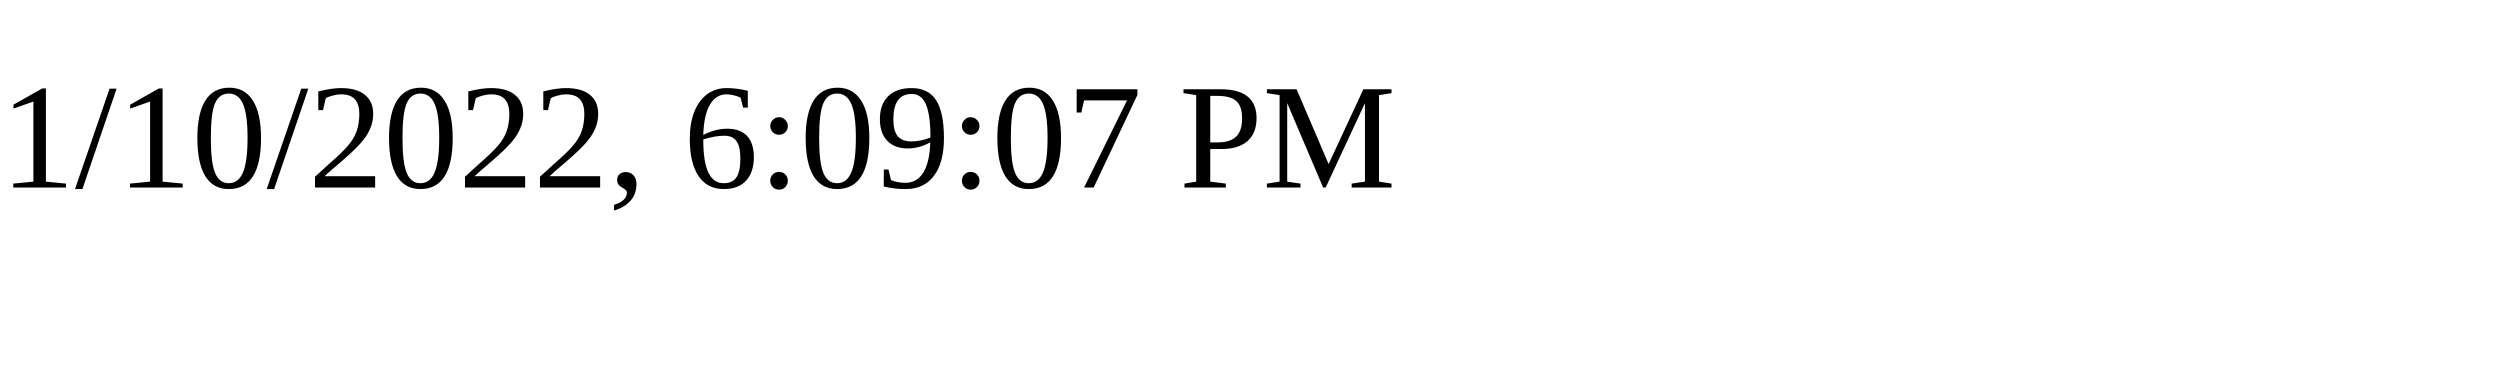
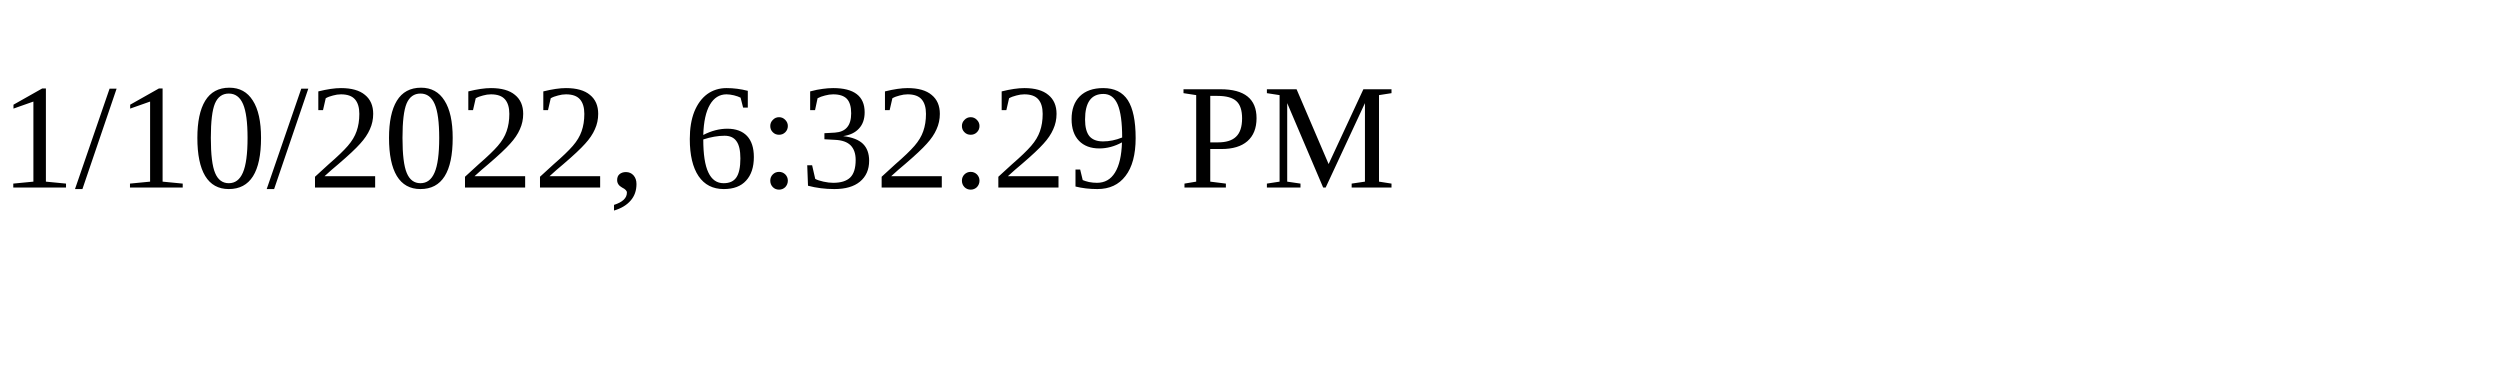
<svg xmlns="http://www.w3.org/2000/svg" height="30" width="200">
-   <text x="0" y="15">1/10/2022, 6:09:07 PM</text>
+   <text x="0" y="15">1/10/2022, 6:32:29 PM</text>
</svg>
